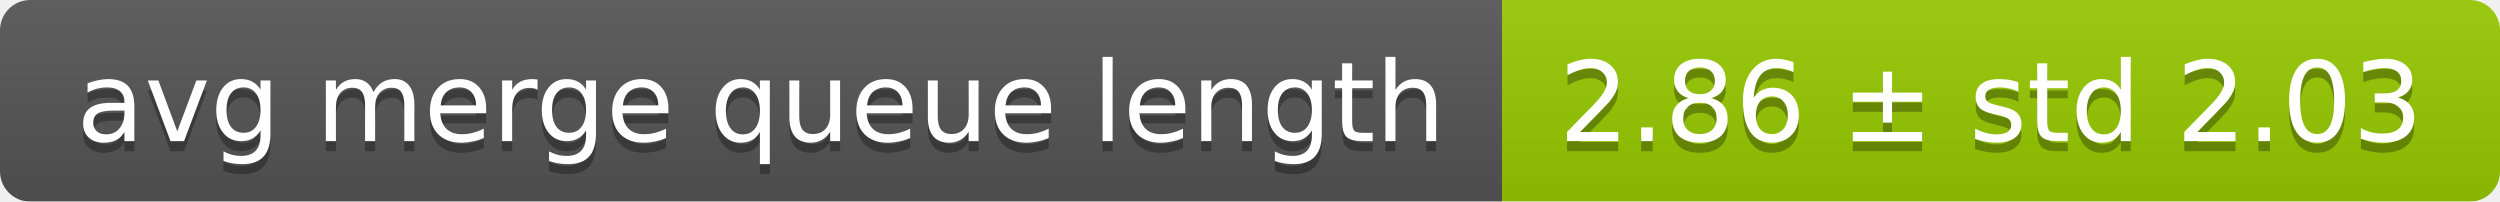
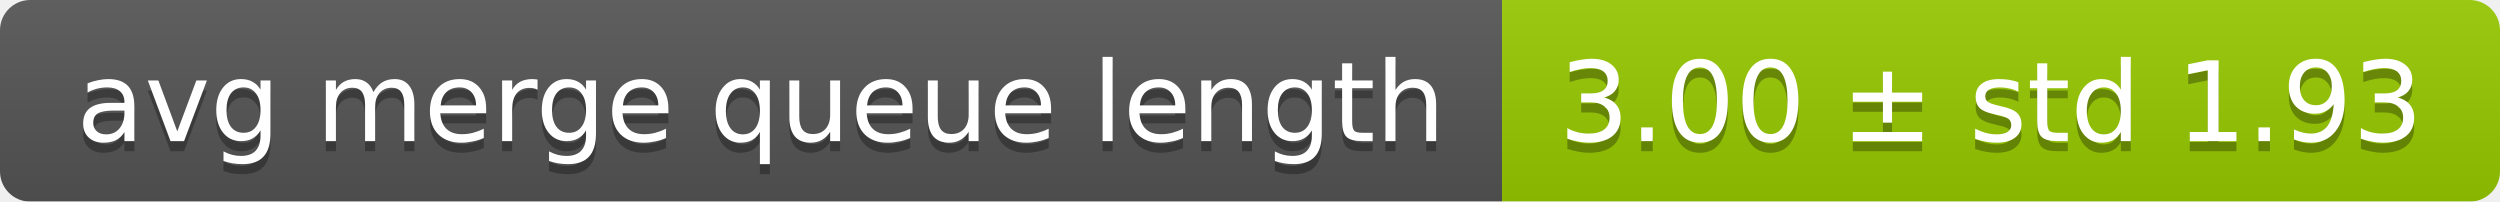
<svg xmlns="http://www.w3.org/2000/svg" width="248" height="20">
  <linearGradient id="smooth" x2="0" y2="100%">
    <stop offset="0" stop-color="#bbb" stop-opacity=".1" />
    <stop offset="1" stop-opacity=".1" />
  </linearGradient>
  <mask id="round">
    <rect width="248" height="20" rx="3" fill="#fff" />
  </mask>
  <g mask="url(#round)">
    <rect width="149" height="20" fill="#555" />
    <rect x="149" width="99" height="20" fill="#97ca00" />
    <rect width="248" height="20" fill="url(#smooth)" />
  </g>
  <g fill="#fff" text-anchor="middle" font-family="DejaVu Sans,Verdana,Geneva,sans-serif" font-size="11">
    <text x="75.5" y="15" fill="#010101" fill-opacity=".3">avg merge queue length</text>
    <text x="75.5" y="14">avg merge queue length</text>
-     <text x="197.5" y="15" fill="#010101" fill-opacity=".3">2.86 ± std 2.03</text>
-     <text x="197.5" y="14">2.86 ± std 2.03</text>
+     <text x="197.5" y="15" fill="#010101" fill-opacity=".3">3.00 ± std 1.93</text>
+     <text x="197.5" y="14">3.00 ± std 1.93</text>
  </g>
</svg>
